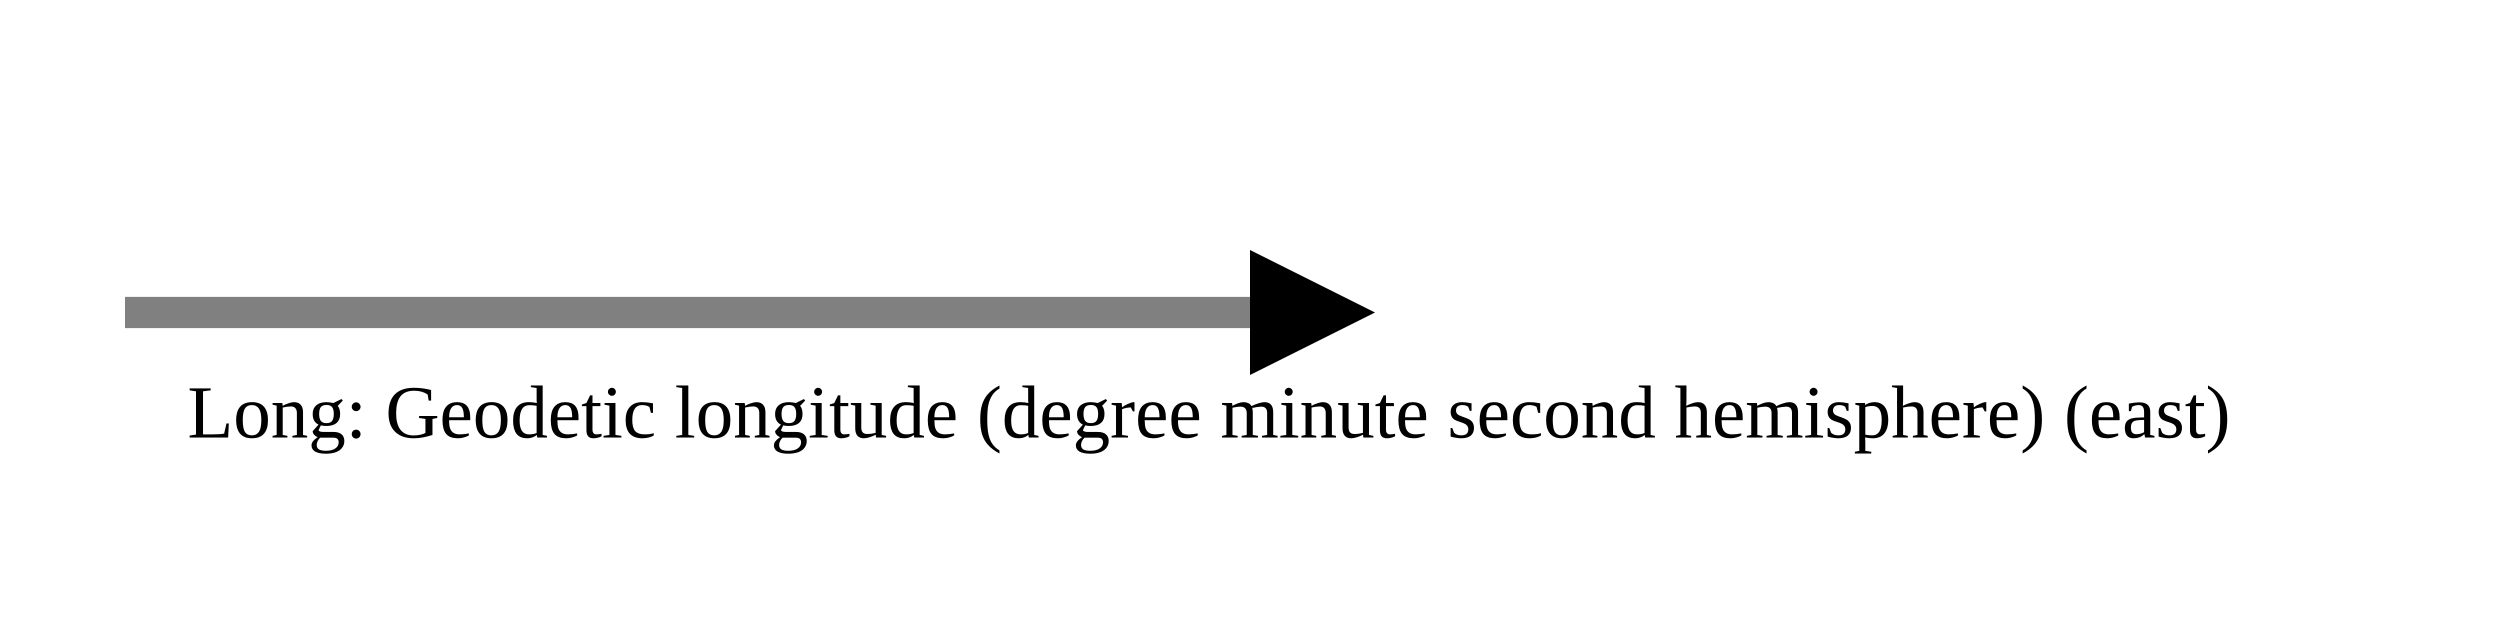
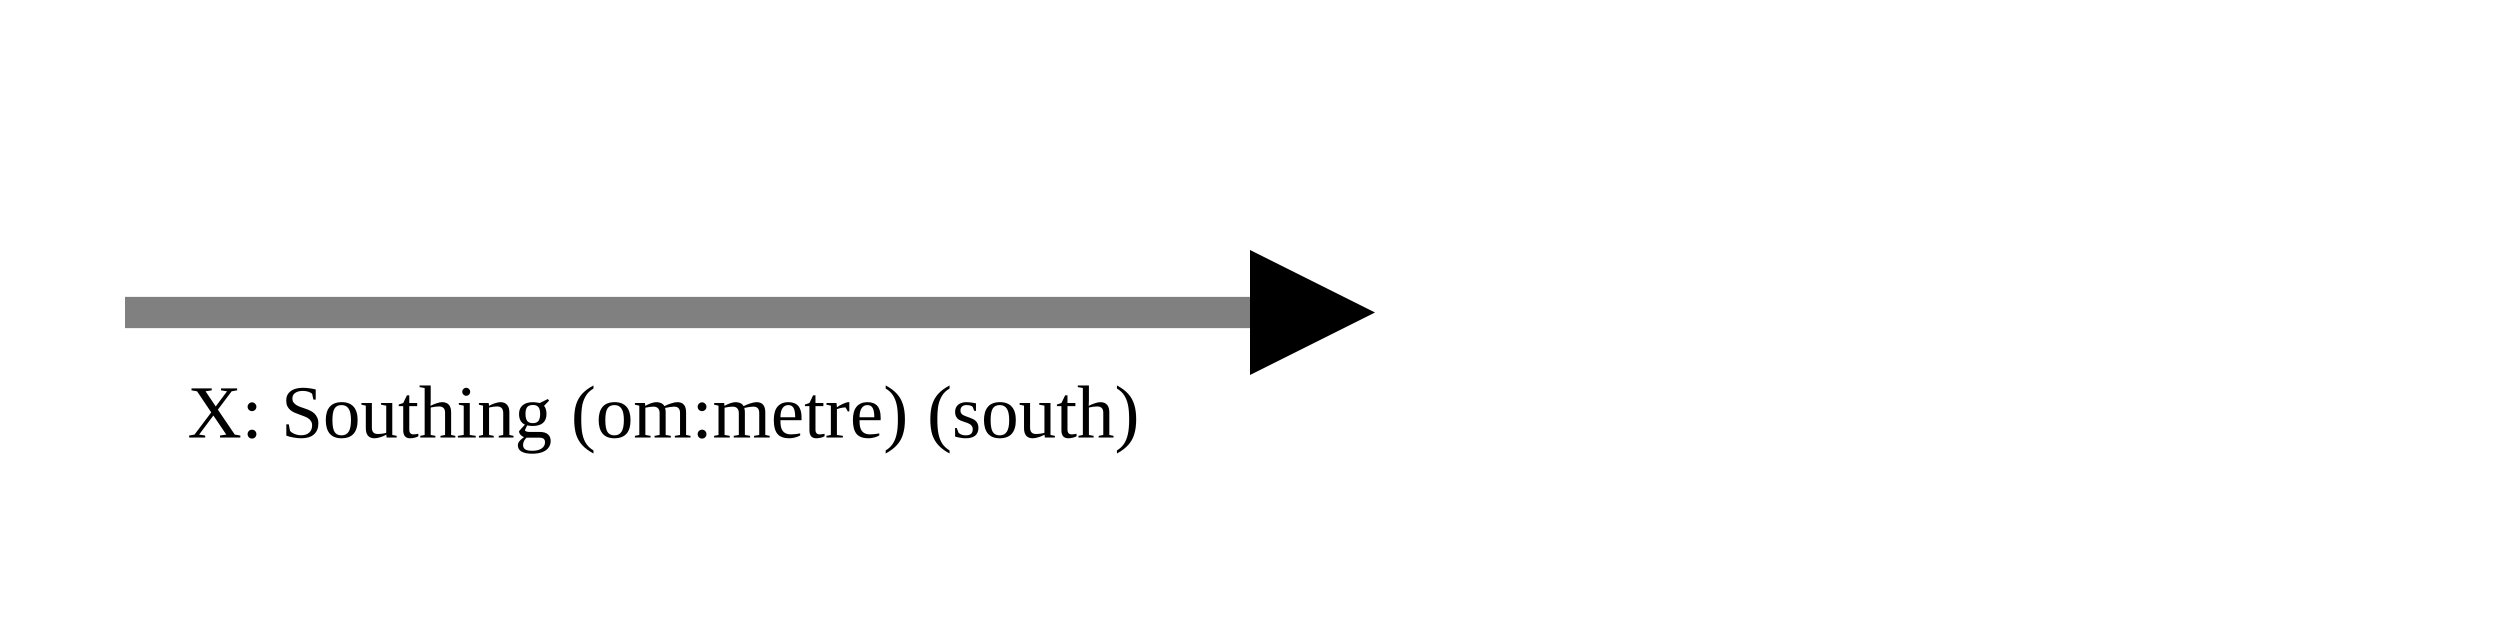
<svg xmlns="http://www.w3.org/2000/svg" version="1.1" width="400" height="100" viewbox="0 0 275 100">
  <defs>
    <marker id="arrowhead" markerWidth="10" markerHeight="7" refX="0" refY="2" orient="auto">
      <polygon points="0 0, 4 2, 0 4" />
    </marker>
  </defs>
  <line x1="20" y1="50" x2="200" y2="50" stroke="gray" stroke-width="5" marker-end="url(#arrowhead)" />
-   <text x="30" y="70" class="small">Long: Geodetic longitude (degree minute second hemisphere) (east)</text>
+   <text x="30" y="70" class="small">X: Southing (om:metre) (south)</text>
</svg>
